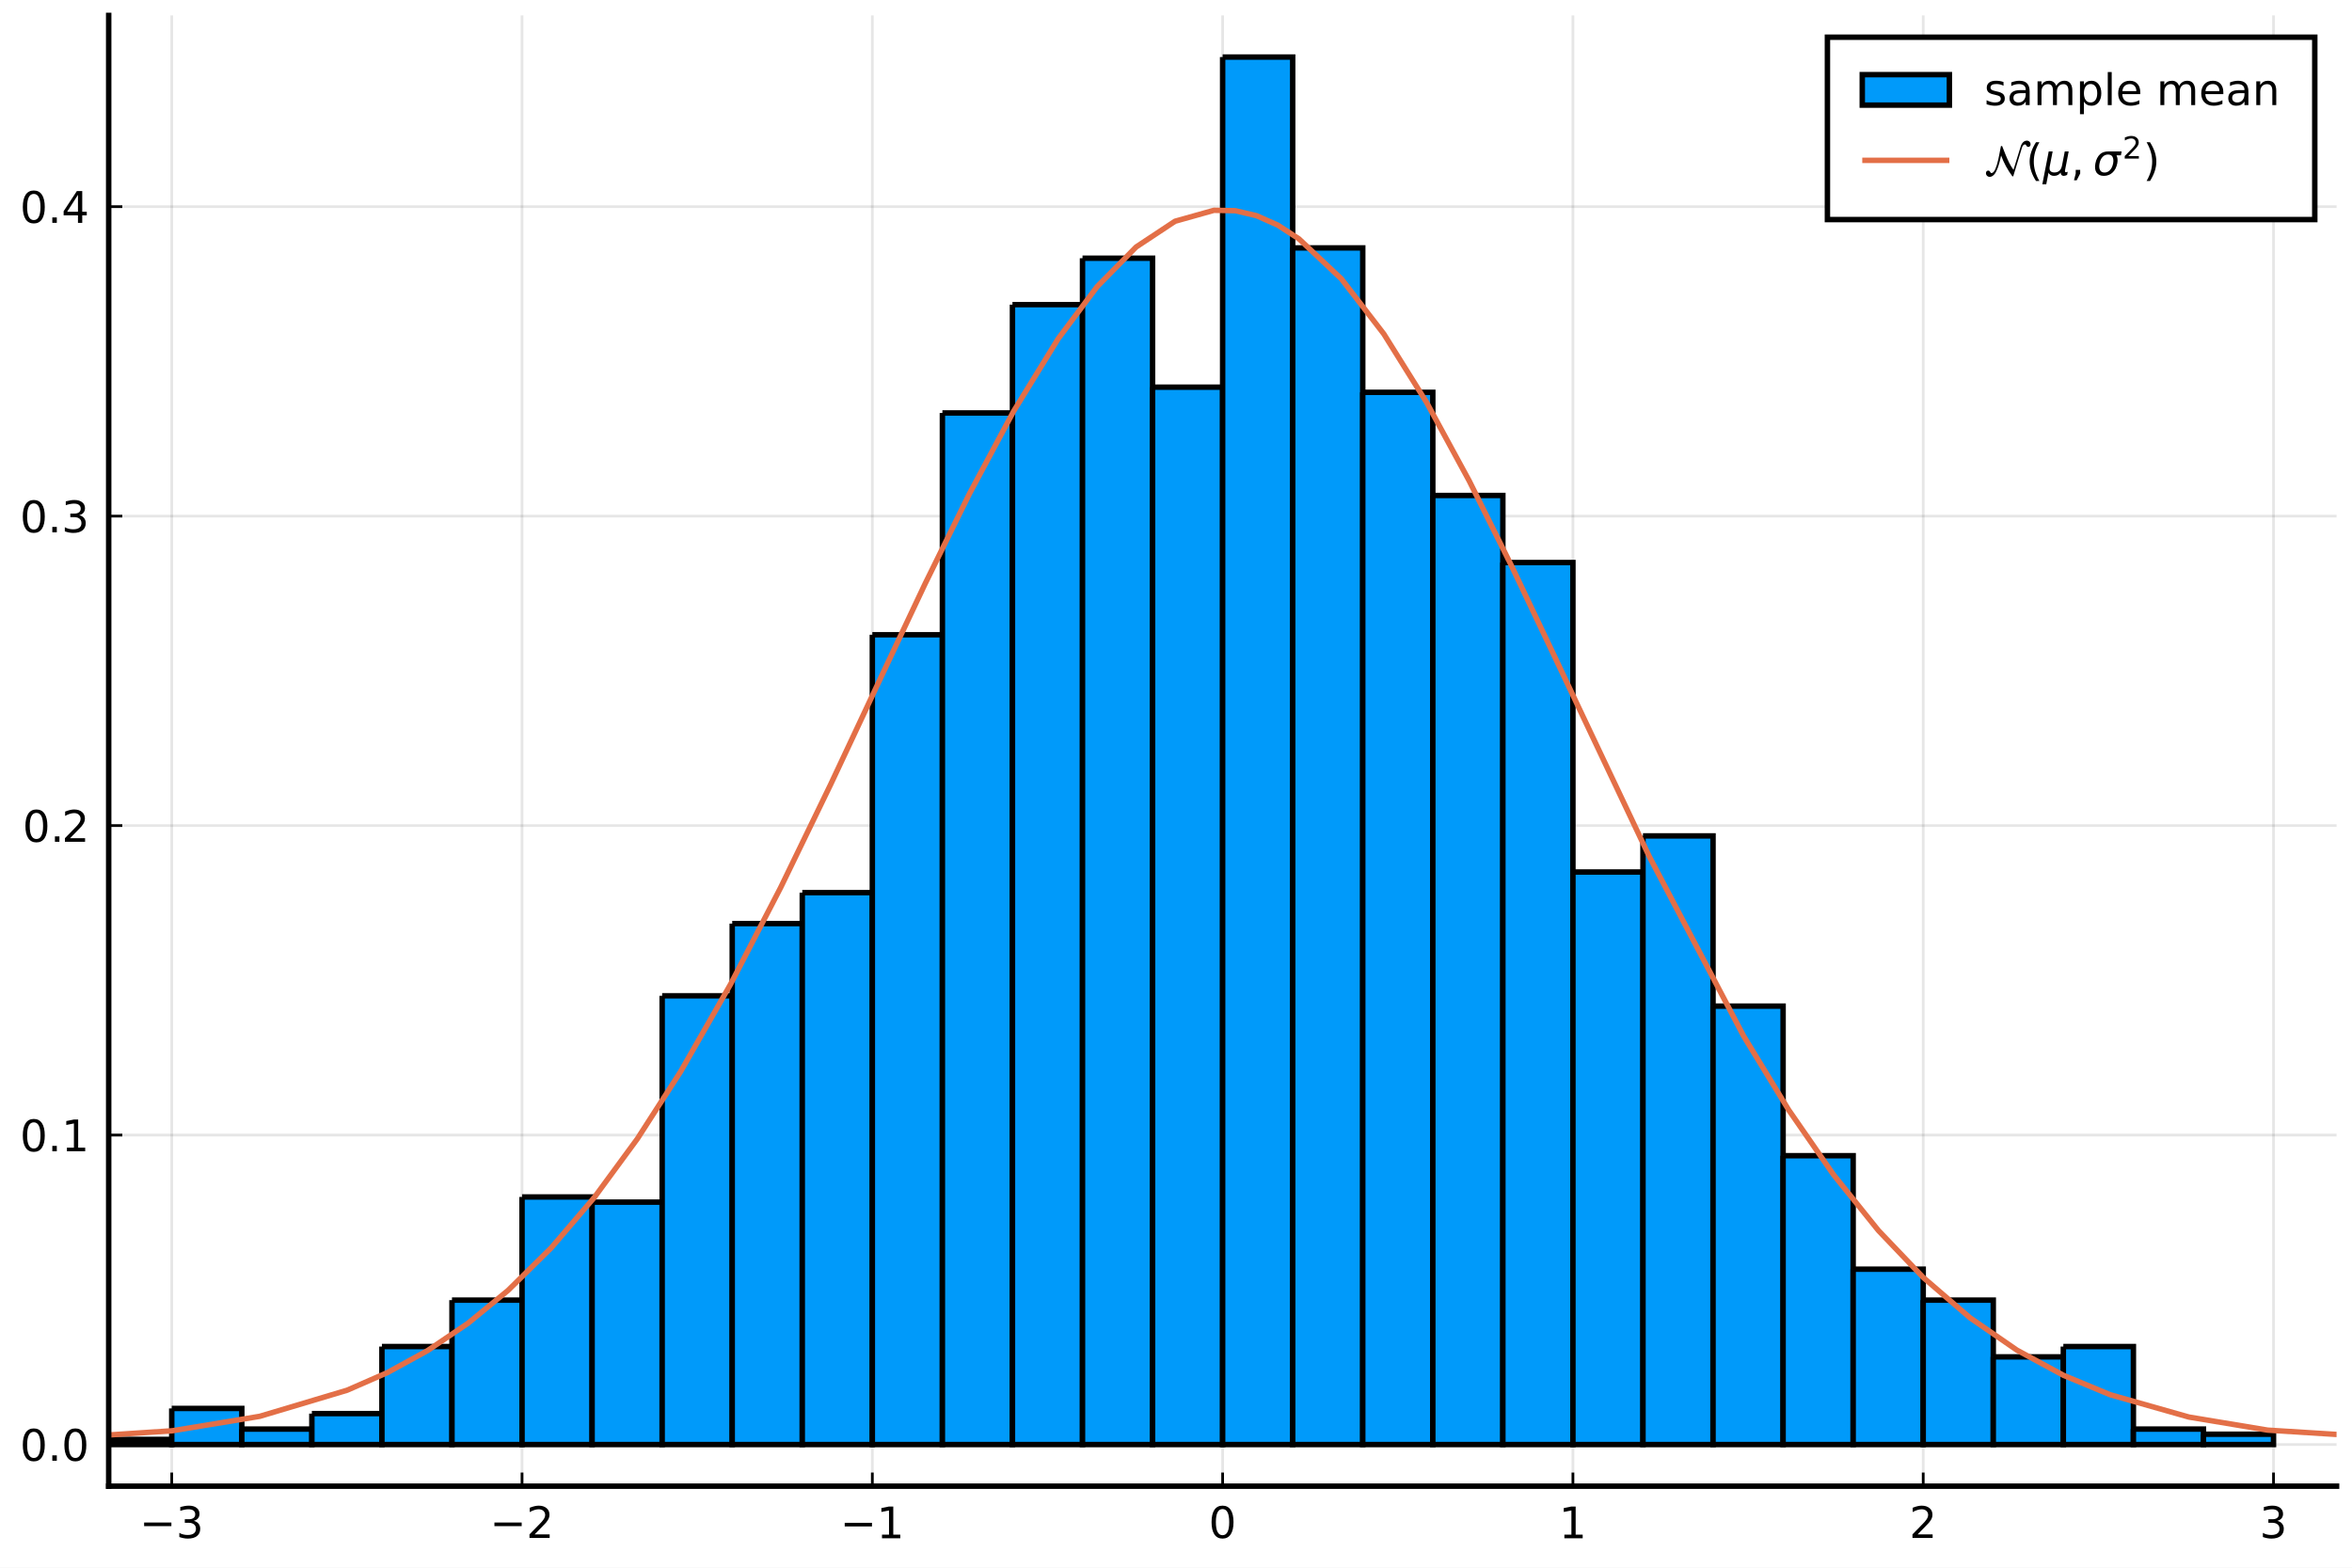
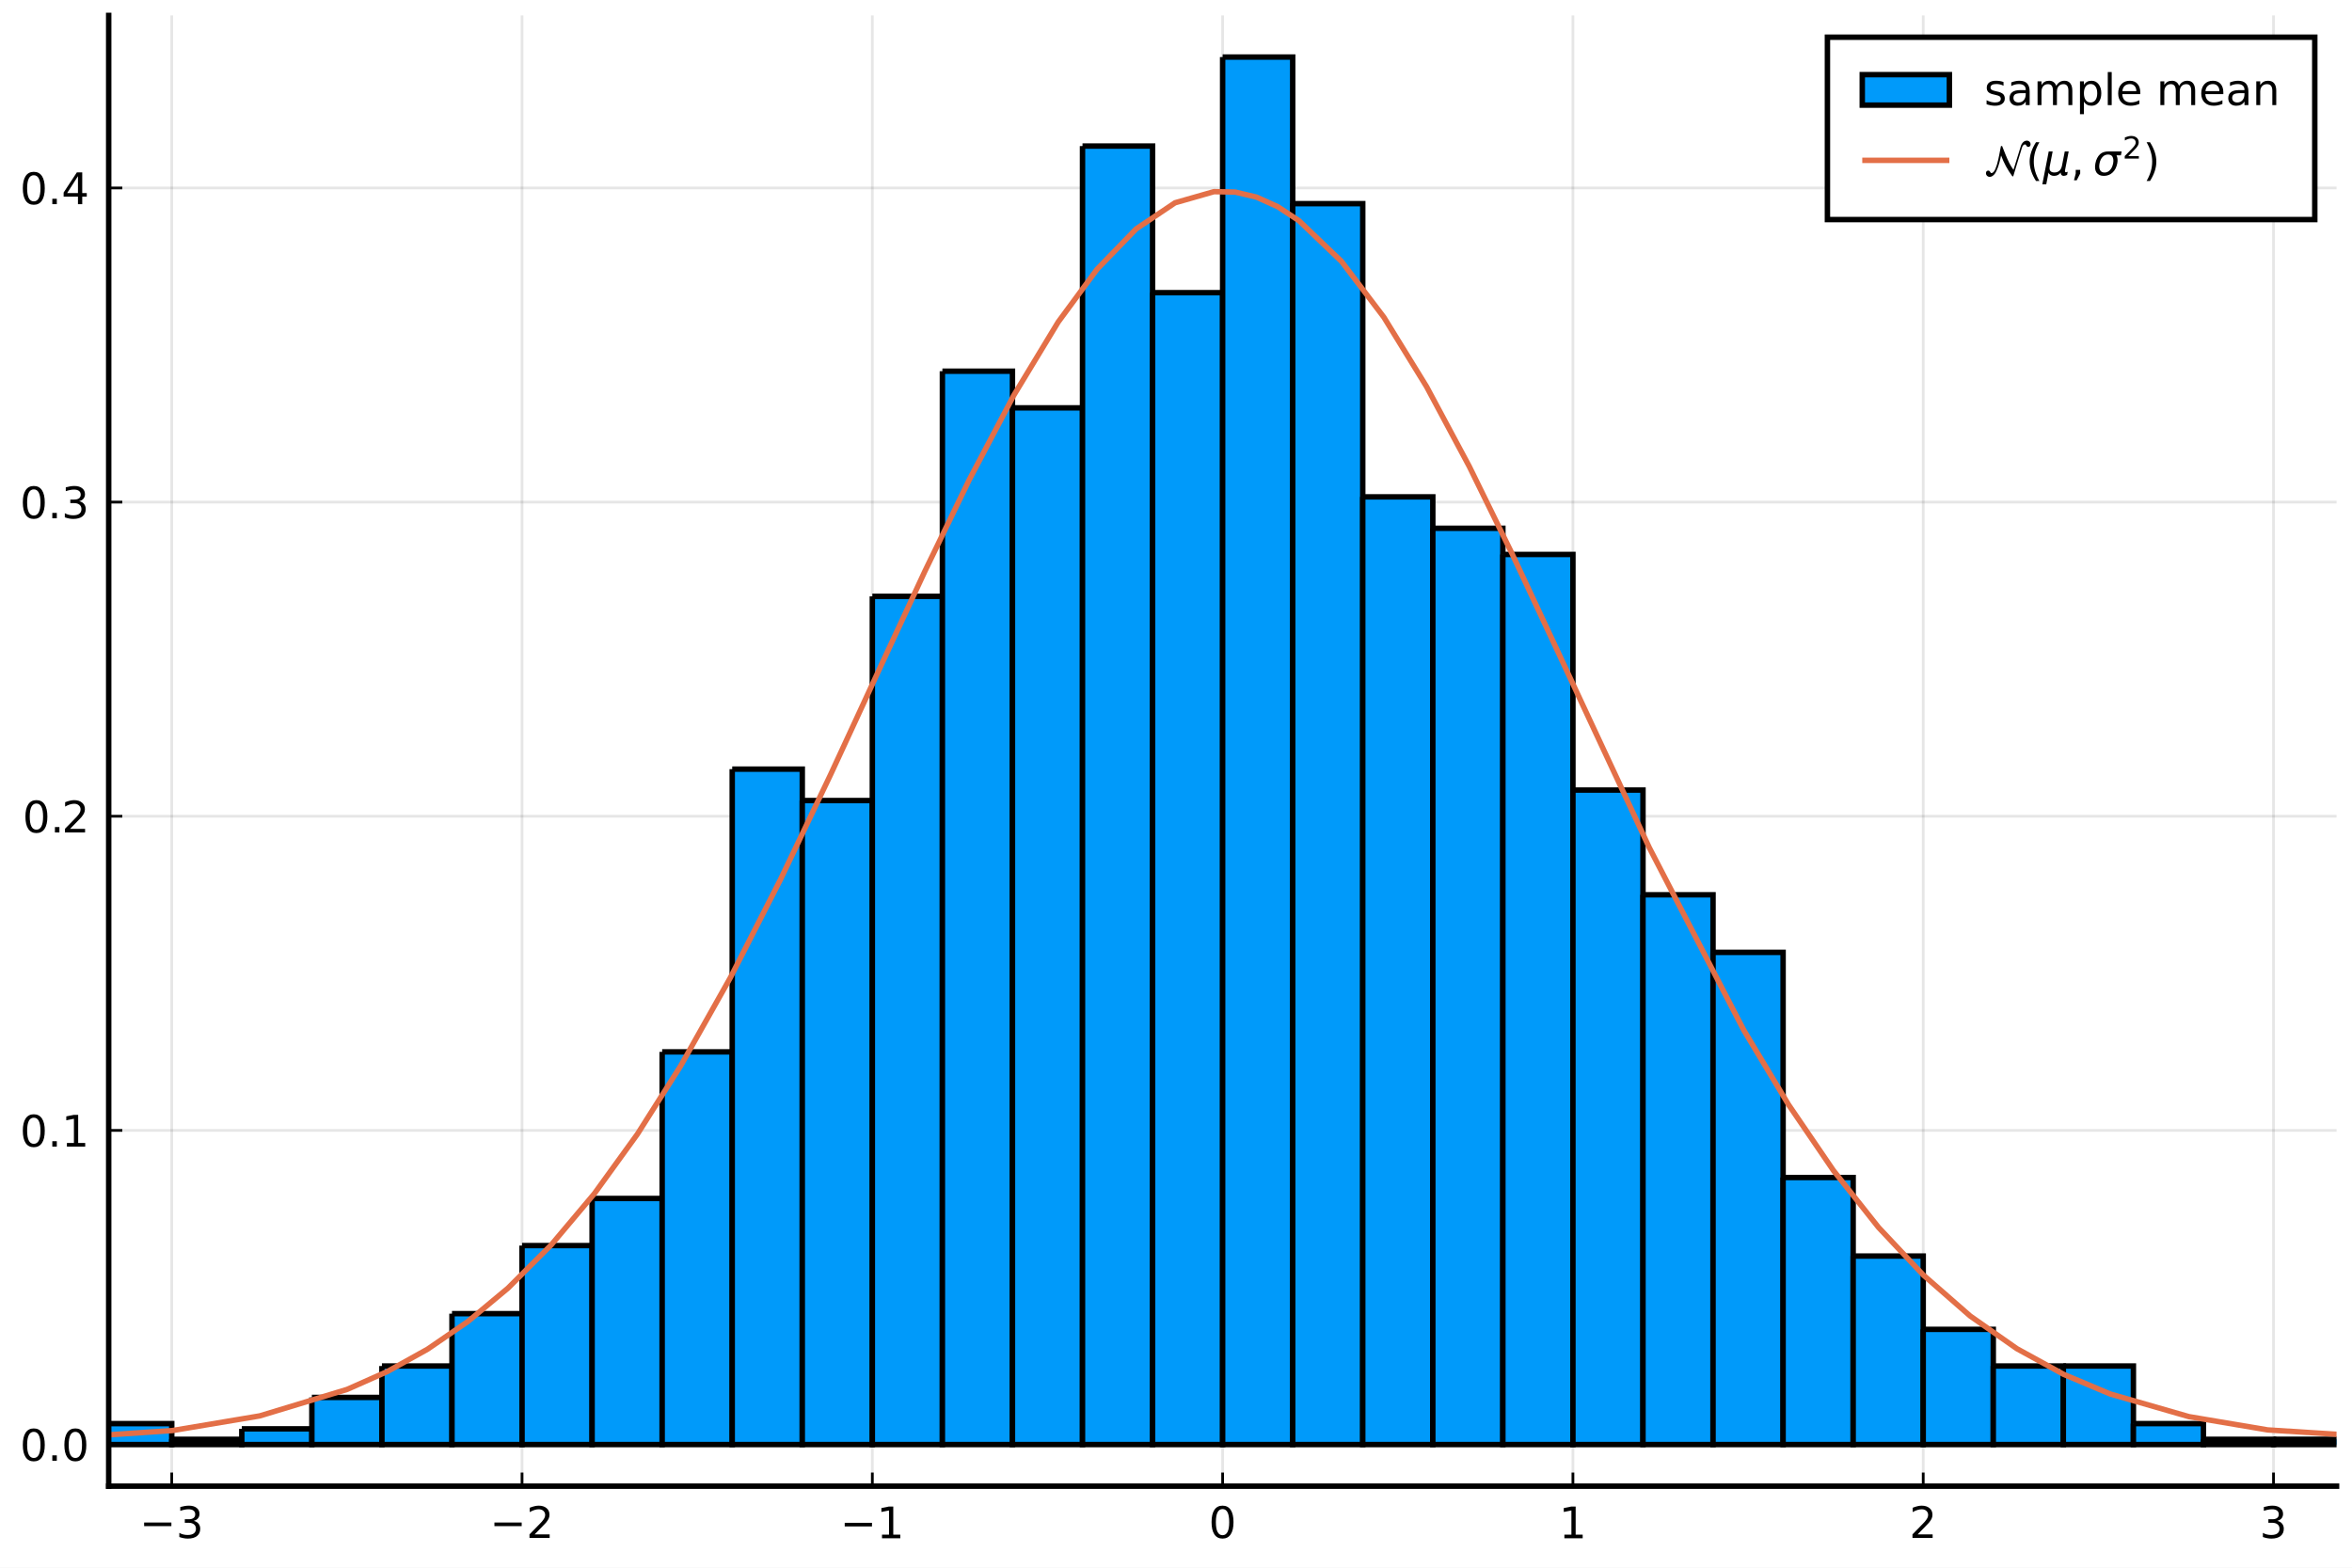
<svg xmlns="http://www.w3.org/2000/svg" xmlns:xlink="http://www.w3.org/1999/xlink" height="288pt" version="1.1" viewBox="0 0 432 288" width="432pt">
  <defs>
    <style type="text/css">*{stroke-linecap:butt;stroke-linejoin:round;}</style>
  </defs>
  <g id="figure_1">
    <g id="patch_1">
      <path d="M 0 288  L 432 288  L 432 0  L 0 0  z " style="fill:#ffffff;" />
    </g>
    <g id="axes_1">
      <g id="patch_2">
        <path d="M 19.964 273.025  L 429.165 273.025  L 429.165 2.835  L 19.964 2.835  z " style="fill:#ffffff;" />
      </g>
      <g id="matplotlib.axis_1">
        <g id="xtick_1">
          <g id="line2d_1">
-             <path clip-path="url(#p4502e7042b)" d="M 31.545 273.025  L 31.545 2.835  " style="fill:none;stroke:#000000;stroke-linecap:square;stroke-opacity:0.1;stroke-width:0.5;" />
+             <path clip-path="url(#pef35f28547)" d="M 31.545 273.025  L 31.545 2.835  " style="fill:none;stroke:#000000;stroke-linecap:square;stroke-opacity:0.1;stroke-width:0.5;" />
          </g>
          <g id="line2d_2">
            <defs>
-               <path d="M 0 0  L 0 -2.5  " id="m75a1a83d18" style="stroke:#000000;stroke-width:0.5;" />
+               <path d="M 0 0  L 0 -2.5  " id="m66a85d8419" style="stroke:#000000;stroke-width:0.5;" />
            </defs>
            <g>
-               <use style="stroke:#000000;stroke-width:0.5;" x="31.545" xlink:href="#m75a1a83d18" y="273.025" />
+               <use style="stroke:#000000;stroke-width:0.5;" x="31.545" xlink:href="#m66a85d8419" y="273.025" />
            </g>
          </g>
          <g id="text_1">
            <g transform="translate(25.62503 282.6041)scale(0.08 -0.08)">
              <defs>
                <path d="M 10.594 35.5  L 73.188 35.5  L 73.188 27.203  L 10.594 27.203  z " id="DejaVuSans-8722" />
                <path d="M 40.578 39.312  Q 47.656 37.797 51.625 33  Q 55.609 28.219 55.609 21.188  Q 55.609 10.406 48.188 4.484  Q 40.766 -1.422 27.094 -1.422  Q 22.516 -1.422 17.656 -0.516  Q 12.797 0.391 7.625 2.203  L 7.625 11.719  Q 11.719 9.328 16.594 8.109  Q 21.484 6.891 26.812 6.891  Q 36.078 6.891 40.938 10.547  Q 45.797 14.203 45.797 21.188  Q 45.797 27.641 41.281 31.266  Q 36.766 34.906 28.719 34.906  L 20.219 34.906  L 20.219 43.016  L 29.109 43.016  Q 36.375 43.016 40.234 45.922  Q 44.094 48.828 44.094 54.297  Q 44.094 59.906 40.109 62.906  Q 36.141 65.922 28.719 65.922  Q 24.656 65.922 20.016 65.031  Q 15.375 64.156 9.812 62.312  L 9.812 71.094  Q 15.438 72.656 20.344 73.438  Q 25.25 74.219 29.594 74.219  Q 40.828 74.219 47.359 69.109  Q 53.906 64.016 53.906 55.328  Q 53.906 49.266 50.438 45.094  Q 46.969 40.922 40.578 39.312  z " id="DejaVuSans-51" />
              </defs>
              <use transform="translate(0 0.78125)" xlink:href="#DejaVuSans-8722" />
              <use transform="translate(83.78906 0.78125)" xlink:href="#DejaVuSans-51" />
            </g>
          </g>
        </g>
        <g id="xtick_2">
          <g id="line2d_3">
-             <path clip-path="url(#p4502e7042b)" d="M 95.885 273.025  L 95.885 2.835  " style="fill:none;stroke:#000000;stroke-linecap:square;stroke-opacity:0.1;stroke-width:0.5;" />
+             <path clip-path="url(#pef35f28547)" d="M 95.885 273.025  L 95.885 2.835  " style="fill:none;stroke:#000000;stroke-linecap:square;stroke-opacity:0.1;stroke-width:0.5;" />
          </g>
          <g id="line2d_4">
            <g>
-               <use style="stroke:#000000;stroke-width:0.5;" x="95.885" xlink:href="#m75a1a83d18" y="273.025" />
+               <use style="stroke:#000000;stroke-width:0.5;" x="95.885" xlink:href="#m66a85d8419" y="273.025" />
            </g>
          </g>
          <g id="text_2">
            <g transform="translate(89.96489 282.6041)scale(0.08 -0.08)">
              <defs>
                <path d="M 19.188 8.297  L 53.609 8.297  L 53.609 0  L 7.328 0  L 7.328 8.297  Q 12.938 14.109 22.625 23.891  Q 32.328 33.688 34.812 36.531  Q 39.547 41.844 41.422 45.531  Q 43.312 49.219 43.312 52.781  Q 43.312 58.594 39.234 62.25  Q 35.156 65.922 28.609 65.922  Q 23.969 65.922 18.812 64.312  Q 13.672 62.703 7.812 59.422  L 7.812 69.391  Q 13.766 71.781 18.938 73  Q 24.125 74.219 28.422 74.219  Q 39.75 74.219 46.484 68.547  Q 53.219 62.891 53.219 53.422  Q 53.219 48.922 51.531 44.891  Q 49.859 40.875 45.406 35.406  Q 44.188 33.984 37.641 27.219  Q 31.109 20.453 19.188 8.297  z " id="DejaVuSans-50" />
              </defs>
              <use transform="translate(0 0.78125)" xlink:href="#DejaVuSans-8722" />
              <use transform="translate(83.78906 0.78125)" xlink:href="#DejaVuSans-50" />
            </g>
          </g>
        </g>
        <g id="xtick_3">
          <g id="line2d_5">
-             <path clip-path="url(#p4502e7042b)" d="M 160.225 273.025  L 160.225 2.835  " style="fill:none;stroke:#000000;stroke-linecap:square;stroke-opacity:0.1;stroke-width:0.5;" />
+             <path clip-path="url(#pef35f28547)" d="M 160.225 273.025  L 160.225 2.835  " style="fill:none;stroke:#000000;stroke-linecap:square;stroke-opacity:0.1;stroke-width:0.5;" />
          </g>
          <g id="line2d_6">
            <g>
-               <use style="stroke:#000000;stroke-width:0.5;" x="160.225" xlink:href="#m75a1a83d18" y="273.025" />
+               <use style="stroke:#000000;stroke-width:0.5;" x="160.225" xlink:href="#m66a85d8419" y="273.025" />
            </g>
          </g>
          <g id="text_3">
            <g transform="translate(154.3047 282.6041)scale(0.08 -0.08)">
              <defs>
                <path d="M 12.406 8.297  L 28.516 8.297  L 28.516 63.922  L 10.984 60.406  L 10.984 69.391  L 28.422 72.906  L 38.281 72.906  L 38.281 8.297  L 54.391 8.297  L 54.391 0  L 12.406 0  z " id="DejaVuSans-49" />
              </defs>
              <use transform="translate(0 0.09375)" xlink:href="#DejaVuSans-8722" />
              <use transform="translate(83.78906 0.09375)" xlink:href="#DejaVuSans-49" />
            </g>
          </g>
        </g>
        <g id="xtick_4">
          <g id="line2d_7">
-             <path clip-path="url(#p4502e7042b)" d="M 224.565 273.025  L 224.565 2.835  " style="fill:none;stroke:#000000;stroke-linecap:square;stroke-opacity:0.1;stroke-width:0.5;" />
+             <path clip-path="url(#pef35f28547)" d="M 224.565 273.025  L 224.565 2.835  " style="fill:none;stroke:#000000;stroke-linecap:square;stroke-opacity:0.1;stroke-width:0.5;" />
          </g>
          <g id="line2d_8">
            <g>
-               <use style="stroke:#000000;stroke-width:0.5;" x="224.565" xlink:href="#m75a1a83d18" y="273.025" />
+               <use style="stroke:#000000;stroke-width:0.5;" x="224.565" xlink:href="#m66a85d8419" y="273.025" />
            </g>
          </g>
          <g id="text_4">
            <g transform="translate(222.0046 282.6041)scale(0.08 -0.08)">
              <defs>
                <path d="M 31.781 66.406  Q 24.172 66.406 20.328 58.906  Q 16.5 51.422 16.5 36.375  Q 16.5 21.391 20.328 13.891  Q 24.172 6.391 31.781 6.391  Q 39.453 6.391 43.281 13.891  Q 47.125 21.391 47.125 36.375  Q 47.125 51.422 43.281 58.906  Q 39.453 66.406 31.781 66.406  z M 31.781 74.219  Q 44.047 74.219 50.516 64.516  Q 56.984 54.828 56.984 36.375  Q 56.984 17.969 50.516 8.266  Q 44.047 -1.422 31.781 -1.422  Q 19.531 -1.422 13.062 8.266  Q 6.594 17.969 6.594 36.375  Q 6.594 54.828 13.062 64.516  Q 19.531 74.219 31.781 74.219  z " id="DejaVuSans-48" />
              </defs>
              <use transform="translate(0 0.78125)" xlink:href="#DejaVuSans-48" />
            </g>
          </g>
        </g>
        <g id="xtick_5">
          <g id="line2d_9">
-             <path clip-path="url(#p4502e7042b)" d="M 288.904 273.025  L 288.904 2.835  " style="fill:none;stroke:#000000;stroke-linecap:square;stroke-opacity:0.1;stroke-width:0.5;" />
+             <path clip-path="url(#pef35f28547)" d="M 288.904 273.025  L 288.904 2.835  " style="fill:none;stroke:#000000;stroke-linecap:square;stroke-opacity:0.1;stroke-width:0.5;" />
          </g>
          <g id="line2d_10">
            <g>
-               <use style="stroke:#000000;stroke-width:0.5;" x="288.904" xlink:href="#m75a1a83d18" y="273.025" />
+               <use style="stroke:#000000;stroke-width:0.5;" x="288.904" xlink:href="#m66a85d8419" y="273.025" />
            </g>
          </g>
          <g id="text_5">
            <g transform="translate(286.3445 282.6041)scale(0.08 -0.08)">
              <use transform="translate(0 0.09375)" xlink:href="#DejaVuSans-49" />
            </g>
          </g>
        </g>
        <g id="xtick_6">
          <g id="line2d_11">
-             <path clip-path="url(#p4502e7042b)" d="M 353.244 273.025  L 353.244 2.835  " style="fill:none;stroke:#000000;stroke-linecap:square;stroke-opacity:0.1;stroke-width:0.5;" />
+             <path clip-path="url(#pef35f28547)" d="M 353.244 273.025  L 353.244 2.835  " style="fill:none;stroke:#000000;stroke-linecap:square;stroke-opacity:0.1;stroke-width:0.5;" />
          </g>
          <g id="line2d_12">
            <g>
-               <use style="stroke:#000000;stroke-width:0.5;" x="353.244" xlink:href="#m75a1a83d18" y="273.025" />
+               <use style="stroke:#000000;stroke-width:0.5;" x="353.244" xlink:href="#m66a85d8419" y="273.025" />
            </g>
          </g>
          <g id="text_6">
            <g transform="translate(350.6843 282.6041)scale(0.08 -0.08)">
              <use transform="translate(0 0.78125)" xlink:href="#DejaVuSans-50" />
            </g>
          </g>
        </g>
        <g id="xtick_7">
          <g id="line2d_13">
-             <path clip-path="url(#p4502e7042b)" d="M 417.584 273.025  L 417.584 2.835  " style="fill:none;stroke:#000000;stroke-linecap:square;stroke-opacity:0.1;stroke-width:0.5;" />
+             <path clip-path="url(#pef35f28547)" d="M 417.584 273.025  L 417.584 2.835  " style="fill:none;stroke:#000000;stroke-linecap:square;stroke-opacity:0.1;stroke-width:0.5;" />
          </g>
          <g id="line2d_14">
            <g>
-               <use style="stroke:#000000;stroke-width:0.5;" x="417.584" xlink:href="#m75a1a83d18" y="273.025" />
+               <use style="stroke:#000000;stroke-width:0.5;" x="417.584" xlink:href="#m66a85d8419" y="273.025" />
            </g>
          </g>
          <g id="text_7">
            <g transform="translate(415.0242 282.6041)scale(0.08 -0.08)">
              <use transform="translate(0 0.78125)" xlink:href="#DejaVuSans-51" />
            </g>
          </g>
        </g>
      </g>
      <g id="matplotlib.axis_2">
        <g id="ytick_1">
          <g id="line2d_15">
-             <path clip-path="url(#p4502e7042b)" d="M 19.964 265.378  L 429.165 265.378  " style="fill:none;stroke:#000000;stroke-linecap:square;stroke-opacity:0.1;stroke-width:0.5;" />
+             <path clip-path="url(#pef35f28547)" d="M 19.964 265.378  L 429.165 265.378  " style="fill:none;stroke:#000000;stroke-linecap:square;stroke-opacity:0.1;stroke-width:0.5;" />
          </g>
          <g id="line2d_16">
            <defs>
-               <path d="M 0 0  L 2.5 0  " id="m0e5658db88" style="stroke:#000000;stroke-width:0.5;" />
+               <path d="M 0 0  L 2.5 0  " id="mfbf79513ef" style="stroke:#000000;stroke-width:0.5;" />
            </defs>
            <g>
-               <use style="stroke:#000000;stroke-width:0.5;" x="19.964" xlink:href="#m0e5658db88" y="265.378" />
+               <use style="stroke:#000000;stroke-width:0.5;" x="19.964" xlink:href="#mfbf79513ef" y="265.378" />
            </g>
          </g>
          <g id="text_8">
            <g transform="translate(3.663856 268.4178)scale(0.08 -0.08)">
              <defs>
                <path d="M 10.688 12.406  L 21 12.406  L 21 0  L 10.688 0  z " id="DejaVuSans-46" />
              </defs>
              <use transform="translate(0 0.78125)" xlink:href="#DejaVuSans-48" />
              <use transform="translate(63.62305 0.78125)" xlink:href="#DejaVuSans-46" />
              <use transform="translate(95.41016 0.78125)" xlink:href="#DejaVuSans-48" />
            </g>
          </g>
        </g>
        <g id="ytick_2">
          <g id="line2d_17">
-             <path clip-path="url(#p4502e7042b)" d="M 19.964 208.524  L 429.165 208.524  " style="fill:none;stroke:#000000;stroke-linecap:square;stroke-opacity:0.1;stroke-width:0.5;" />
+             <path clip-path="url(#pef35f28547)" d="M 19.964 207.666  L 429.165 207.666  " style="fill:none;stroke:#000000;stroke-linecap:square;stroke-opacity:0.1;stroke-width:0.5;" />
          </g>
          <g id="line2d_18">
            <g>
-               <use style="stroke:#000000;stroke-width:0.5;" x="19.964" xlink:href="#m0e5658db88" y="208.524" />
+               <use style="stroke:#000000;stroke-width:0.5;" x="19.964" xlink:href="#mfbf79513ef" y="207.666" />
            </g>
          </g>
          <g id="text_9">
-             <g transform="translate(3.663856 211.5635)scale(0.08 -0.08)">
+             <g transform="translate(3.663856 210.7053)scale(0.08 -0.08)">
              <use transform="translate(0 0.78125)" xlink:href="#DejaVuSans-48" />
              <use transform="translate(63.62305 0.78125)" xlink:href="#DejaVuSans-46" />
              <use transform="translate(95.41016 0.78125)" xlink:href="#DejaVuSans-49" />
            </g>
          </g>
        </g>
        <g id="ytick_3">
          <g id="line2d_19">
-             <path clip-path="url(#p4502e7042b)" d="M 19.964 151.67  L 429.165 151.67  " style="fill:none;stroke:#000000;stroke-linecap:square;stroke-opacity:0.1;stroke-width:0.5;" />
+             <path clip-path="url(#pef35f28547)" d="M 19.964 149.953  L 429.165 149.953  " style="fill:none;stroke:#000000;stroke-linecap:square;stroke-opacity:0.1;stroke-width:0.5;" />
          </g>
          <g id="line2d_20">
            <g>
-               <use style="stroke:#000000;stroke-width:0.5;" x="19.964" xlink:href="#m0e5658db88" y="151.67" />
+               <use style="stroke:#000000;stroke-width:0.5;" x="19.964" xlink:href="#mfbf79513ef" y="149.953" />
            </g>
          </g>
          <g id="text_10">
-             <g transform="translate(4.143856 154.7092)scale(0.08 -0.08)">
+             <g transform="translate(4.143856 152.9928)scale(0.08 -0.08)">
              <use transform="translate(0 0.78125)" xlink:href="#DejaVuSans-48" />
              <use transform="translate(63.62305 0.78125)" xlink:href="#DejaVuSans-46" />
              <use transform="translate(89.91016 0.78125)" xlink:href="#DejaVuSans-50" />
            </g>
          </g>
        </g>
        <g id="ytick_4">
          <g id="line2d_21">
-             <path clip-path="url(#p4502e7042b)" d="M 19.964 94.815  L 429.165 94.815  " style="fill:none;stroke:#000000;stroke-linecap:square;stroke-opacity:0.1;stroke-width:0.5;" />
+             <path clip-path="url(#pef35f28547)" d="M 19.964 92.241  L 429.165 92.241  " style="fill:none;stroke:#000000;stroke-linecap:square;stroke-opacity:0.1;stroke-width:0.5;" />
          </g>
          <g id="line2d_22">
            <g>
-               <use style="stroke:#000000;stroke-width:0.5;" x="19.964" xlink:href="#m0e5658db88" y="94.815" />
+               <use style="stroke:#000000;stroke-width:0.5;" x="19.964" xlink:href="#mfbf79513ef" y="92.241" />
            </g>
          </g>
          <g id="text_11">
-             <g transform="translate(3.663856 97.85484)scale(0.08 -0.08)">
+             <g transform="translate(3.663856 95.28031)scale(0.08 -0.08)">
              <use transform="translate(0 0.78125)" xlink:href="#DejaVuSans-48" />
              <use transform="translate(63.62305 0.78125)" xlink:href="#DejaVuSans-46" />
              <use transform="translate(95.41016 0.78125)" xlink:href="#DejaVuSans-51" />
            </g>
          </g>
        </g>
        <g id="ytick_5">
          <g id="line2d_23">
-             <path clip-path="url(#p4502e7042b)" d="M 19.964 37.961  L 429.165 37.961  " style="fill:none;stroke:#000000;stroke-linecap:square;stroke-opacity:0.1;stroke-width:0.5;" />
+             <path clip-path="url(#pef35f28547)" d="M 19.964 34.528  L 429.165 34.528  " style="fill:none;stroke:#000000;stroke-linecap:square;stroke-opacity:0.1;stroke-width:0.5;" />
          </g>
          <g id="line2d_24">
            <g>
-               <use style="stroke:#000000;stroke-width:0.5;" x="19.964" xlink:href="#m0e5658db88" y="37.961" />
+               <use style="stroke:#000000;stroke-width:0.5;" x="19.964" xlink:href="#mfbf79513ef" y="34.528" />
            </g>
          </g>
          <g id="text_12">
-             <g transform="translate(3.663856 41.00052)scale(0.08 -0.08)">
+             <g transform="translate(3.663856 37.5678)scale(0.08 -0.08)">
              <defs>
                <path d="M 37.797 64.312  L 12.891 25.391  L 37.797 25.391  z M 35.203 72.906  L 47.609 72.906  L 47.609 25.391  L 58.016 25.391  L 58.016 17.188  L 47.609 17.188  L 47.609 0  L 37.797 0  L 37.797 17.188  L 4.891 17.188  L 4.891 26.703  z " id="DejaVuSans-52" />
              </defs>
              <use transform="translate(0 0.78125)" xlink:href="#DejaVuSans-48" />
              <use transform="translate(63.62305 0.78125)" xlink:href="#DejaVuSans-46" />
              <use transform="translate(95.41016 0.78125)" xlink:href="#DejaVuSans-52" />
            </g>
          </g>
        </g>
      </g>
      <g id="patch_3">
-         <path clip-path="url(#p4502e7042b)" d="M 18.677 264.431  L 18.677 265.378  L 31.545 265.378  L 31.545 264.431  L 18.677 264.431  " style="fill:#009afa;stroke:#000000;stroke-linejoin:miter;" />
+         <path clip-path="url(#pef35f28547)" d="M 18.677 261.531  L 18.677 265.378  L 31.545 265.378  L 31.545 261.531  L 18.677 261.531  " style="fill:#009afa;stroke:#000000;stroke-linejoin:miter;" />
      </g>
      <g id="patch_4">
-         <path clip-path="url(#p4502e7042b)" d="M 31.545 258.745  L 31.545 265.378  L 44.413 265.378  L 44.413 258.745  L 31.545 258.745  " style="fill:#009afa;stroke:#000000;stroke-linejoin:miter;" />
+         <path clip-path="url(#pef35f28547)" d="M 31.545 264.417  L 31.545 265.378  L 44.413 265.378  L 44.413 264.417  L 31.545 264.417  " style="fill:#009afa;stroke:#000000;stroke-linejoin:miter;" />
      </g>
      <g id="patch_5">
-         <path clip-path="url(#p4502e7042b)" d="M 44.413 262.536  L 44.413 265.378  L 57.281 265.378  L 57.281 262.536  L 44.413 262.536  " style="fill:#009afa;stroke:#000000;stroke-linejoin:miter;" />
+         <path clip-path="url(#pef35f28547)" d="M 44.413 262.493  L 44.413 265.378  L 57.281 265.378  L 57.281 262.493  L 44.413 262.493  " style="fill:#009afa;stroke:#000000;stroke-linejoin:miter;" />
      </g>
      <g id="patch_6">
-         <path clip-path="url(#p4502e7042b)" d="M 57.281 259.693  L 57.281 265.378  L 70.149 265.378  L 70.149 259.693  L 57.281 259.693  " style="fill:#009afa;stroke:#000000;stroke-linejoin:miter;" />
+         <path clip-path="url(#pef35f28547)" d="M 57.281 256.722  L 57.281 265.378  L 70.149 265.378  L 70.149 256.722  L 57.281 256.722  " style="fill:#009afa;stroke:#000000;stroke-linejoin:miter;" />
      </g>
      <g id="patch_7">
-         <path clip-path="url(#p4502e7042b)" d="M 70.149 247.375  L 70.149 265.378  L 83.017 265.378  L 83.017 247.375  L 70.149 247.375  " style="fill:#009afa;stroke:#000000;stroke-linejoin:miter;" />
+         <path clip-path="url(#pef35f28547)" d="M 70.149 250.95  L 70.149 265.378  L 83.017 265.378  L 83.017 250.95  L 70.149 250.95  " style="fill:#009afa;stroke:#000000;stroke-linejoin:miter;" />
      </g>
      <g id="patch_8">
-         <path clip-path="url(#p4502e7042b)" d="M 83.017 238.846  L 83.017 265.378  L 95.885 265.378  L 95.885 238.846  L 83.017 238.846  " style="fill:#009afa;stroke:#000000;stroke-linejoin:miter;" />
+         <path clip-path="url(#pef35f28547)" d="M 83.017 241.332  L 83.017 265.378  L 95.885 265.378  L 95.885 241.332  L 83.017 241.332  " style="fill:#009afa;stroke:#000000;stroke-linejoin:miter;" />
      </g>
      <g id="patch_9">
-         <path clip-path="url(#p4502e7042b)" d="M 95.885 219.895  L 95.885 265.378  L 108.753 265.378  L 108.753 219.895  L 95.885 219.895  " style="fill:#009afa;stroke:#000000;stroke-linejoin:miter;" />
+         <path clip-path="url(#pef35f28547)" d="M 95.885 228.827  L 95.885 265.378  L 108.753 265.378  L 108.753 228.827  L 95.885 228.827  " style="fill:#009afa;stroke:#000000;stroke-linejoin:miter;" />
      </g>
      <g id="patch_10">
-         <path clip-path="url(#p4502e7042b)" d="M 108.753 220.843  L 108.753 265.378  L 121.621 265.378  L 121.621 220.843  L 108.753 220.843  " style="fill:#009afa;stroke:#000000;stroke-linejoin:miter;" />
+         <path clip-path="url(#pef35f28547)" d="M 108.753 220.17  L 108.753 265.378  L 121.621 265.378  L 121.621 220.17  L 108.753 220.17  " style="fill:#009afa;stroke:#000000;stroke-linejoin:miter;" />
      </g>
      <g id="patch_11">
-         <path clip-path="url(#p4502e7042b)" d="M 121.621 182.94  L 121.621 265.378  L 134.489 265.378  L 134.489 182.94  L 121.621 182.94  " style="fill:#009afa;stroke:#000000;stroke-linejoin:miter;" />
+         <path clip-path="url(#pef35f28547)" d="M 121.621 193.238  L 121.621 265.378  L 134.489 265.378  L 134.489 193.238  L 121.621 193.238  " style="fill:#009afa;stroke:#000000;stroke-linejoin:miter;" />
      </g>
      <g id="patch_12">
-         <path clip-path="url(#p4502e7042b)" d="M 134.489 169.674  L 134.489 265.378  L 147.357 265.378  L 147.357 169.674  L 134.489 169.674  " style="fill:#009afa;stroke:#000000;stroke-linejoin:miter;" />
+         <path clip-path="url(#pef35f28547)" d="M 134.489 141.297  L 134.489 265.378  L 147.357 265.378  L 147.357 141.297  L 134.489 141.297  " style="fill:#009afa;stroke:#000000;stroke-linejoin:miter;" />
      </g>
      <g id="patch_13">
-         <path clip-path="url(#p4502e7042b)" d="M 147.357 163.988  L 147.357 265.378  L 160.225 265.378  L 160.225 163.988  L 147.357 163.988  " style="fill:#009afa;stroke:#000000;stroke-linejoin:miter;" />
+         <path clip-path="url(#pef35f28547)" d="M 147.357 147.068  L 147.357 265.378  L 160.225 265.378  L 160.225 147.068  L 147.357 147.068  " style="fill:#009afa;stroke:#000000;stroke-linejoin:miter;" />
      </g>
      <g id="patch_14">
-         <path clip-path="url(#p4502e7042b)" d="M 160.225 116.61  L 160.225 265.378  L 173.093 265.378  L 173.093 116.61  L 160.225 116.61  " style="fill:#009afa;stroke:#000000;stroke-linejoin:miter;" />
+         <path clip-path="url(#pef35f28547)" d="M 160.225 109.555  L 160.225 265.378  L 173.093 265.378  L 173.093 109.555  L 160.225 109.555  " style="fill:#009afa;stroke:#000000;stroke-linejoin:miter;" />
      </g>
      <g id="patch_15">
-         <path clip-path="url(#p4502e7042b)" d="M 173.093 75.864  L 173.093 265.378  L 185.961 265.378  L 185.961 75.864  L 173.093 75.864  " style="fill:#009afa;stroke:#000000;stroke-linejoin:miter;" />
+         <path clip-path="url(#pef35f28547)" d="M 173.093 68.194  L 173.093 265.378  L 185.961 265.378  L 185.961 68.194  L 173.093 68.194  " style="fill:#009afa;stroke:#000000;stroke-linejoin:miter;" />
      </g>
      <g id="patch_16">
-         <path clip-path="url(#p4502e7042b)" d="M 185.961 55.965  L 185.961 265.378  L 198.829 265.378  L 198.829 55.965  L 185.961 55.965  " style="fill:#009afa;stroke:#000000;stroke-linejoin:miter;" />
+         <path clip-path="url(#pef35f28547)" d="M 185.961 74.927  L 185.961 265.378  L 198.829 265.378  L 198.829 74.927  L 185.961 74.927  " style="fill:#009afa;stroke:#000000;stroke-linejoin:miter;" />
      </g>
      <g id="patch_17">
-         <path clip-path="url(#p4502e7042b)" d="M 198.829 47.437  L 198.829 265.378  L 211.697 265.378  L 211.697 47.437  L 198.829 47.437  " style="fill:#009afa;stroke:#000000;stroke-linejoin:miter;" />
+         <path clip-path="url(#pef35f28547)" d="M 198.829 26.833  L 198.829 265.378  L 211.697 265.378  L 211.697 26.833  L 198.829 26.833  " style="fill:#009afa;stroke:#000000;stroke-linejoin:miter;" />
      </g>
      <g id="patch_18">
-         <path clip-path="url(#p4502e7042b)" d="M 211.697 71.126  L 211.697 265.378  L 224.565 265.378  L 224.565 71.126  L 211.697 71.126  " style="fill:#009afa;stroke:#000000;stroke-linejoin:miter;" />
+         <path clip-path="url(#pef35f28547)" d="M 211.697 53.766  L 211.697 265.378  L 224.565 265.378  L 224.565 53.766  L 211.697 53.766  " style="fill:#009afa;stroke:#000000;stroke-linejoin:miter;" />
      </g>
      <g id="patch_19">
-         <path clip-path="url(#p4502e7042b)" d="M 224.565 10.482  L 224.565 265.378  L 237.433 265.378  L 237.433 10.482  L 224.565 10.482  " style="fill:#009afa;stroke:#000000;stroke-linejoin:miter;" />
+         <path clip-path="url(#pef35f28547)" d="M 224.565 10.482  L 224.565 265.378  L 237.433 265.378  L 237.433 10.482  L 224.565 10.482  " style="fill:#009afa;stroke:#000000;stroke-linejoin:miter;" />
      </g>
      <g id="patch_20">
-         <path clip-path="url(#p4502e7042b)" d="M 237.433 45.542  L 237.433 265.378  L 250.301 265.378  L 250.301 45.542  L 237.433 45.542  " style="fill:#009afa;stroke:#000000;stroke-linejoin:miter;" />
+         <path clip-path="url(#pef35f28547)" d="M 237.433 37.414  L 237.433 265.378  L 250.301 265.378  L 250.301 37.414  L 237.433 37.414  " style="fill:#009afa;stroke:#000000;stroke-linejoin:miter;" />
      </g>
      <g id="patch_21">
-         <path clip-path="url(#p4502e7042b)" d="M 250.301 72.074  L 250.301 265.378  L 263.169 265.378  L 263.169 72.074  L 250.301 72.074  " style="fill:#009afa;stroke:#000000;stroke-linejoin:miter;" />
+         <path clip-path="url(#pef35f28547)" d="M 250.301 91.279  L 250.301 265.378  L 263.169 265.378  L 263.169 91.279  L 250.301 91.279  " style="fill:#009afa;stroke:#000000;stroke-linejoin:miter;" />
      </g>
      <g id="patch_22">
-         <path clip-path="url(#p4502e7042b)" d="M 263.169 91.025  L 263.169 265.378  L 276.036 265.378  L 276.036 91.025  L 263.169 91.025  " style="fill:#009afa;stroke:#000000;stroke-linejoin:miter;" />
+         <path clip-path="url(#pef35f28547)" d="M 263.169 97.05  L 263.169 265.378  L 276.036 265.378  L 276.036 97.05  L 263.169 97.05  " style="fill:#009afa;stroke:#000000;stroke-linejoin:miter;" />
      </g>
      <g id="patch_23">
-         <path clip-path="url(#p4502e7042b)" d="M 276.036 103.344  L 276.036 265.378  L 288.904 265.378  L 288.904 103.344  L 276.036 103.344  " style="fill:#009afa;stroke:#000000;stroke-linejoin:miter;" />
+         <path clip-path="url(#pef35f28547)" d="M 276.036 101.86  L 276.036 265.378  L 288.904 265.378  L 288.904 101.86  L 276.036 101.86  " style="fill:#009afa;stroke:#000000;stroke-linejoin:miter;" />
      </g>
      <g id="patch_24">
-         <path clip-path="url(#p4502e7042b)" d="M 288.904 160.198  L 288.904 265.378  L 301.772 265.378  L 301.772 160.198  L 288.904 160.198  " style="fill:#009afa;stroke:#000000;stroke-linejoin:miter;" />
+         <path clip-path="url(#pef35f28547)" d="M 288.904 145.144  L 288.904 265.378  L 301.772 265.378  L 301.772 145.144  L 288.904 145.144  " style="fill:#009afa;stroke:#000000;stroke-linejoin:miter;" />
      </g>
      <g id="patch_25">
-         <path clip-path="url(#p4502e7042b)" d="M 301.772 153.565  L 301.772 265.378  L 314.64 265.378  L 314.64 153.565  L 301.772 153.565  " style="fill:#009afa;stroke:#000000;stroke-linejoin:miter;" />
+         <path clip-path="url(#pef35f28547)" d="M 301.772 164.382  L 301.772 265.378  L 314.64 265.378  L 314.64 164.382  L 301.772 164.382  " style="fill:#009afa;stroke:#000000;stroke-linejoin:miter;" />
      </g>
      <g id="patch_26">
-         <path clip-path="url(#p4502e7042b)" d="M 314.64 184.835  L 314.64 265.378  L 327.508 265.378  L 327.508 184.835  L 314.64 184.835  " style="fill:#009afa;stroke:#000000;stroke-linejoin:miter;" />
+         <path clip-path="url(#pef35f28547)" d="M 314.64 174.962  L 314.64 265.378  L 327.508 265.378  L 327.508 174.962  L 314.64 174.962  " style="fill:#009afa;stroke:#000000;stroke-linejoin:miter;" />
      </g>
      <g id="patch_27">
-         <path clip-path="url(#p4502e7042b)" d="M 327.508 212.314  L 327.508 265.378  L 340.376 265.378  L 340.376 212.314  L 327.508 212.314  " style="fill:#009afa;stroke:#000000;stroke-linejoin:miter;" />
+         <path clip-path="url(#pef35f28547)" d="M 327.508 216.323  L 327.508 265.378  L 340.376 265.378  L 340.376 216.323  L 327.508 216.323  " style="fill:#009afa;stroke:#000000;stroke-linejoin:miter;" />
      </g>
      <g id="patch_28">
-         <path clip-path="url(#p4502e7042b)" d="M 340.376 233.161  L 340.376 265.378  L 353.244 265.378  L 353.244 233.161  L 340.376 233.161  " style="fill:#009afa;stroke:#000000;stroke-linejoin:miter;" />
+         <path clip-path="url(#pef35f28547)" d="M 340.376 230.751  L 340.376 265.378  L 353.244 265.378  L 353.244 230.751  L 340.376 230.751  " style="fill:#009afa;stroke:#000000;stroke-linejoin:miter;" />
      </g>
      <g id="patch_29">
-         <path clip-path="url(#p4502e7042b)" d="M 353.244 238.846  L 353.244 265.378  L 366.112 265.378  L 366.112 238.846  L 353.244 238.846  " style="fill:#009afa;stroke:#000000;stroke-linejoin:miter;" />
+         <path clip-path="url(#pef35f28547)" d="M 353.244 244.217  L 353.244 265.378  L 366.112 265.378  L 366.112 244.217  L 353.244 244.217  " style="fill:#009afa;stroke:#000000;stroke-linejoin:miter;" />
      </g>
      <g id="patch_30">
-         <path clip-path="url(#p4502e7042b)" d="M 366.112 249.27  L 366.112 265.378  L 378.98 265.378  L 378.98 249.27  L 366.112 249.27  " style="fill:#009afa;stroke:#000000;stroke-linejoin:miter;" />
+         <path clip-path="url(#pef35f28547)" d="M 366.112 250.95  L 366.112 265.378  L 378.98 265.378  L 378.98 250.95  L 366.112 250.95  " style="fill:#009afa;stroke:#000000;stroke-linejoin:miter;" />
      </g>
      <g id="patch_31">
-         <path clip-path="url(#p4502e7042b)" d="M 378.98 247.375  L 378.98 265.378  L 391.848 265.378  L 391.848 247.375  L 378.98 247.375  " style="fill:#009afa;stroke:#000000;stroke-linejoin:miter;" />
+         <path clip-path="url(#pef35f28547)" d="M 378.98 250.95  L 378.98 265.378  L 391.848 265.378  L 391.848 250.95  L 378.98 250.95  " style="fill:#009afa;stroke:#000000;stroke-linejoin:miter;" />
      </g>
      <g id="patch_32">
-         <path clip-path="url(#p4502e7042b)" d="M 391.848 262.536  L 391.848 265.378  L 404.716 265.378  L 404.716 262.536  L 391.848 262.536  " style="fill:#009afa;stroke:#000000;stroke-linejoin:miter;" />
+         <path clip-path="url(#pef35f28547)" d="M 391.848 261.531  L 391.848 265.378  L 404.716 265.378  L 404.716 261.531  L 391.848 261.531  " style="fill:#009afa;stroke:#000000;stroke-linejoin:miter;" />
      </g>
      <g id="patch_33">
-         <path clip-path="url(#p4502e7042b)" d="M 404.716 263.483  L 404.716 265.378  L 417.584 265.378  L 417.584 263.483  L 404.716 263.483  " style="fill:#009afa;stroke:#000000;stroke-linejoin:miter;" />
+         <path clip-path="url(#pef35f28547)" d="M 404.716 264.417  L 404.716 265.378  L 417.584 265.378  L 417.584 264.417  L 404.716 264.417  " style="fill:#009afa;stroke:#000000;stroke-linejoin:miter;" />
+       </g>
+       <g id="patch_34">
+         <path clip-path="url(#pef35f28547)" d="M 417.584 264.417  L 417.584 265.378  L 430.452 265.378  L 430.452 264.417  L 417.584 264.417  " style="fill:#009afa;stroke:#000000;stroke-linejoin:miter;" />
+       </g>
+       <g id="patch_35">
+         <path clip-path="url(#pef35f28547)" d="M 430.452 265.378  L 430.452 265.378  L 443.32 265.378  L 443.32 265.378  L 430.452 265.378  " style="fill:#009afa;stroke:#000000;stroke-linejoin:miter;" />
+       </g>
+       <g id="patch_36">
+         <path clip-path="url(#pef35f28547)" d="M 443.32 264.417  L 443.32 265.378  L 456.188 265.378  L 456.188 264.417  L 443.32 264.417  " style="fill:#009afa;stroke:#000000;stroke-linejoin:miter;" />
      </g>
      <g id="line2d_25">
-         <path clip-path="url(#p4502e7042b)" d="M -1 264.847  L 2.162 264.802  L 31.682 262.843  L 47.715 260.19  L 63.748 255.4  L 71.139 252.169  L 78.53 248.12  L 85.921 243.127  L 93.311 237.065  L 101.235 229.253  L 109.158 219.981  L 117.082 209.186  L 125.006 196.872  L 134.186 180.812  L 143.366 163.091  L 152.547 144.15  L 161.727 124.596  L 169.885 107.312  L 178.044 90.737  L 186.202 75.5  L 194.36 62.228  L 201.514 52.661  L 208.669 45.38  L 215.823 40.646  L 222.977 38.632  L 226.877 38.709  L 230.777 39.617  L 234.677 41.347  L 238.577 43.878  L 246.377 51.229  L 254.177 61.357  L 262.023 73.921  L 269.869 88.365  L 277.716 104.134  L 285.562 120.667  L 302.912 157.314  L 320.262 190.34  L 328.516 203.884  L 336.77 215.805  L 345.025 226.068  L 353.279 234.715  L 361.861 242.105  L 370.443 248.025  L 379.026 252.668  L 387.608 256.233  L 402.057 260.33  L 416.506 262.729  L 433 263.76  " style="fill:none;stroke:#e36f47;" />
-       </g>
-       <g id="patch_34">
+         <path clip-path="url(#pef35f28547)" d="M -1 264.839  L 2.162 264.793  L 31.682 262.804  L 47.715 260.111  L 63.748 255.249  L 71.139 251.969  L 78.53 247.86  L 85.921 242.791  L 93.311 236.638  L 101.235 228.708  L 109.158 219.295  L 117.082 208.338  L 125.006 195.838  L 134.186 179.535  L 143.366 161.547  L 152.547 142.32  L 161.727 122.471  L 169.885 104.926  L 178.044 88.1  L 186.202 72.634  L 194.36 59.161  L 201.514 49.45  L 208.669 42.06  L 215.823 37.254  L 222.977 35.209  L 226.877 35.288  L 230.777 36.21  L 234.677 37.965  L 238.577 40.535  L 246.377 47.997  L 254.177 58.277  L 262.023 71.032  L 269.869 85.693  L 277.716 101.7  L 285.562 118.483  L 302.912 155.683  L 320.262 189.208  L 328.516 202.956  L 336.77 215.057  L 345.025 225.475  L 353.279 234.252  L 361.861 241.754  L 370.443 247.763  L 379.026 252.476  L 387.608 256.094  L 402.057 260.254  L 416.506 262.689  L 433 263.736  " style="fill:none;stroke:#e36f47;" />
+       </g>
+       <g id="patch_37">
        <path d="M 19.964 273.025  L 19.964 2.835  " style="fill:none;stroke:#000000;stroke-linecap:square;stroke-linejoin:miter;" />
      </g>
-       <g id="patch_35">
+       <g id="patch_38">
        <path d="M 19.964 273.025  L 429.165 273.025  " style="fill:none;stroke:#000000;stroke-linecap:square;stroke-linejoin:miter;" />
      </g>
      <g id="legend_1">
-         <g id="patch_36">
+         <g id="patch_39">
          <path d="M 335.649 40.337  L 425.165 40.337  L 425.165 6.835  L 335.649 6.835  z " style="fill:#ffffff;stroke:#000000;stroke-linejoin:miter;" />
        </g>
-         <g id="patch_37">
+         <g id="patch_40">
          <path d="M 342.049 19.313  L 358.049 19.313  L 358.049 13.713  L 342.049 13.713  z " style="fill:#009afa;stroke:#000000;stroke-linejoin:miter;" />
        </g>
        <g id="text_13">
          <g transform="translate(364.4491 19.3134)scale(0.08 -0.08)">
            <defs>
              <path d="M 44.281 53.078  L 44.281 44.578  Q 40.484 46.531 36.375 47.5  Q 32.281 48.484 27.875 48.484  Q 21.188 48.484 17.844 46.438  Q 14.5 44.391 14.5 40.281  Q 14.5 37.156 16.891 35.375  Q 19.281 33.594 26.516 31.984  L 29.594 31.297  Q 39.156 29.25 43.188 25.516  Q 47.219 21.781 47.219 15.094  Q 47.219 7.469 41.188 3.016  Q 35.156 -1.422 24.609 -1.422  Q 20.219 -1.422 15.453 -0.562  Q 10.688 0.297 5.422 2  L 5.422 11.281  Q 10.406 8.688 15.234 7.391  Q 20.062 6.109 24.812 6.109  Q 31.156 6.109 34.562 8.281  Q 37.984 10.453 37.984 14.406  Q 37.984 18.062 35.516 20.016  Q 33.062 21.969 24.703 23.781  L 21.578 24.516  Q 13.234 26.266 9.516 29.906  Q 5.812 33.547 5.812 39.891  Q 5.812 47.609 11.281 51.797  Q 16.75 56 26.812 56  Q 31.781 56 36.172 55.266  Q 40.578 54.547 44.281 53.078  z " id="DejaVuSans-115" />
              <path d="M 34.281 27.484  Q 23.391 27.484 19.188 25  Q 14.984 22.516 14.984 16.5  Q 14.984 11.719 18.141 8.906  Q 21.297 6.109 26.703 6.109  Q 34.188 6.109 38.703 11.406  Q 43.219 16.703 43.219 25.484  L 43.219 27.484  z M 52.203 31.203  L 52.203 0  L 43.219 0  L 43.219 8.297  Q 40.141 3.328 35.547 0.953  Q 30.953 -1.422 24.312 -1.422  Q 15.922 -1.422 10.953 3.297  Q 6 8.016 6 15.922  Q 6 25.141 12.172 29.828  Q 18.359 34.516 30.609 34.516  L 43.219 34.516  L 43.219 35.406  Q 43.219 41.609 39.141 45  Q 35.062 48.391 27.688 48.391  Q 23 48.391 18.547 47.266  Q 14.109 46.141 10.016 43.891  L 10.016 52.203  Q 14.938 54.109 19.578 55.047  Q 24.219 56 28.609 56  Q 40.484 56 46.344 49.844  Q 52.203 43.703 52.203 31.203  z " id="DejaVuSans-97" />
              <path d="M 52 44.188  Q 55.375 50.25 60.062 53.125  Q 64.75 56 71.094 56  Q 79.641 56 84.281 50.016  Q 88.922 44.047 88.922 33.016  L 88.922 0  L 79.891 0  L 79.891 32.719  Q 79.891 40.578 77.094 44.375  Q 74.312 48.188 68.609 48.188  Q 61.625 48.188 57.562 43.547  Q 53.516 38.922 53.516 30.906  L 53.516 0  L 44.484 0  L 44.484 32.719  Q 44.484 40.625 41.703 44.406  Q 38.922 48.188 33.109 48.188  Q 26.219 48.188 22.156 43.531  Q 18.109 38.875 18.109 30.906  L 18.109 0  L 9.078 0  L 9.078 54.688  L 18.109 54.688  L 18.109 46.188  Q 21.188 51.219 25.484 53.609  Q 29.781 56 35.688 56  Q 41.656 56 45.828 52.969  Q 50 49.953 52 44.188  z " id="DejaVuSans-109" />
              <path d="M 18.109 8.203  L 18.109 -20.797  L 9.078 -20.797  L 9.078 54.688  L 18.109 54.688  L 18.109 46.391  Q 20.953 51.266 25.266 53.625  Q 29.594 56 35.594 56  Q 45.562 56 51.781 48.094  Q 58.016 40.188 58.016 27.297  Q 58.016 14.406 51.781 6.484  Q 45.562 -1.422 35.594 -1.422  Q 29.594 -1.422 25.266 0.953  Q 20.953 3.328 18.109 8.203  z M 48.688 27.297  Q 48.688 37.203 44.609 42.844  Q 40.531 48.484 33.406 48.484  Q 26.266 48.484 22.188 42.844  Q 18.109 37.203 18.109 27.297  Q 18.109 17.391 22.188 11.75  Q 26.266 6.109 33.406 6.109  Q 40.531 6.109 44.609 11.75  Q 48.688 17.391 48.688 27.297  z " id="DejaVuSans-112" />
              <path d="M 9.422 75.984  L 18.406 75.984  L 18.406 0  L 9.422 0  z " id="DejaVuSans-108" />
              <path d="M 56.203 29.594  L 56.203 25.203  L 14.891 25.203  Q 15.484 15.922 20.484 11.062  Q 25.484 6.203 34.422 6.203  Q 39.594 6.203 44.453 7.469  Q 49.312 8.734 54.109 11.281  L 54.109 2.781  Q 49.266 0.734 44.188 -0.344  Q 39.109 -1.422 33.891 -1.422  Q 20.797 -1.422 13.156 6.188  Q 5.516 13.812 5.516 26.812  Q 5.516 40.234 12.766 48.109  Q 20.016 56 32.328 56  Q 43.359 56 49.781 48.891  Q 56.203 41.797 56.203 29.594  z M 47.219 32.234  Q 47.125 39.594 43.094 43.984  Q 39.062 48.391 32.422 48.391  Q 24.906 48.391 20.391 44.141  Q 15.875 39.891 15.188 32.172  z " id="DejaVuSans-101" />
              <path id="DejaVuSans-32" />
              <path d="M 54.891 33.016  L 54.891 0  L 45.906 0  L 45.906 32.719  Q 45.906 40.484 42.875 44.328  Q 39.844 48.188 33.797 48.188  Q 26.516 48.188 22.312 43.547  Q 18.109 38.922 18.109 30.906  L 18.109 0  L 9.078 0  L 9.078 54.688  L 18.109 54.688  L 18.109 46.188  Q 21.344 51.125 25.703 53.562  Q 30.078 56 35.797 56  Q 45.219 56 50.047 50.172  Q 54.891 44.344 54.891 33.016  z " id="DejaVuSans-110" />
            </defs>
            <use xlink:href="#DejaVuSans-115" />
            <use x="52.1" xlink:href="#DejaVuSans-97" />
            <use x="113.379" xlink:href="#DejaVuSans-109" />
            <use x="210.791" xlink:href="#DejaVuSans-112" />
            <use x="274.268" xlink:href="#DejaVuSans-108" />
            <use x="302.051" xlink:href="#DejaVuSans-101" />
            <use x="363.574" xlink:href="#DejaVuSans-32" />
            <use x="395.361" xlink:href="#DejaVuSans-109" />
            <use x="492.773" xlink:href="#DejaVuSans-101" />
            <use x="554.297" xlink:href="#DejaVuSans-97" />
            <use x="615.576" xlink:href="#DejaVuSans-110" />
          </g>
        </g>
        <g id="line2d_26">
          <path d="M 342.049 29.457  L 358.049 29.457  " style="fill:none;stroke:#e36f47;stroke-linejoin:miter;" />
        </g>
        <g id="line2d_27" />
        <g id="text_14">
          <g transform="translate(364.4491 32.25715)scale(0.08 -0.08)">
            <defs>
              <path d="M 67.094 12.5  L 67.203 12.5  Q 82.703 63.594 84.5 68.406  Q 85.5 70.906 86.297 72.094  Q 91.094 79.5 97.703 79.5  Q 101.406 79.5 103.906 77.047  Q 106.406 74.594 106.406 71.094  Q 106.406 68.406 105 66.75  Q 103.594 65.094 101.094 65.094  Q 99.5 65.094 98.391 66  Q 97.297 66.906 96.844 67.953  Q 96.406 69 95.594 69.891  Q 94.797 70.797 93.797 70.797  Q 92.797 70.797 91.891 70.438  Q 91 70.094 90.391 69.641  Q 89.797 69.203 89.141 68.297  Q 88.5 67.406 88.094 66.797  Q 87.703 66.203 87.25 65.047  Q 86.797 63.906 86.641 63.406  Q 86.5 62.906 86.094 61.75  Q 85.703 60.594 85.703 60.406  L 66.594 -2.406  L 64.594 -2.406  Q 48.094 20 38.797 45.203  L 38.594 45.203  Q 37.594 40.297 36.844 36.891  Q 36.094 33.5 34.594 28  Q 33.094 22.5 31.688 18.594  Q 30.297 14.703 28.188 10.203  Q 26.094 5.703 23.891 2.891  Q 21.703 0.094 18.797 -1.797  Q 15.906 -3.703 12.703 -3.703  Q 9 -3.703 6.5 -1.25  Q 4 1.203 4 4.703  Q 4 7.406 5.391 9.047  Q 6.797 10.703 9.297 10.703  Q 10.906 10.703 12 9.797  Q 13.094 8.906 13.547 7.844  Q 14 6.797 14.797 5.891  Q 15.594 5 16.594 5  Q 19.094 5 21.391 7.5  Q 23.703 10 25.594 14.5  Q 27.5 19 29.094 24.094  Q 30.703 29.203 32.141 35.75  Q 33.594 42.297 34.594 47.391  Q 35.594 52.5 36.688 58.453  Q 37.797 64.406 38.406 67.094  L 41.094 67.094  Q 41.906 65.094 44.906 57.5  Q 47.906 49.906 49.094 47  Q 50.297 44.094 53 37.844  Q 55.703 31.594 57.547 28.094  Q 59.406 24.594 62 20.188  Q 64.594 15.797 67.094 12.5  z " id="STIXNonUnicode-Italic-57914" />
              <path d="M 31 75.875  Q 24.469 64.656 21.281 53.656  Q 18.109 42.672 18.109 31.391  Q 18.109 20.125 21.312 9.062  Q 24.516 -2 31 -13.188  L 23.188 -13.188  Q 15.875 -1.703 12.234 9.375  Q 8.594 20.453 8.594 31.391  Q 8.594 42.281 12.203 53.312  Q 15.828 64.359 23.188 75.875  z " id="DejaVuSans-40" />
              <path d="M -1.312 -20.797  L 13.375 54.688  L 22.406 54.688  L 15.766 20.656  Q 15.578 19.625 15.422 18.359  Q 15.281 17.094 15.281 15.828  Q 15.281 11.281 18.141 8.828  Q 21 6.391 26.312 6.391  Q 33.547 6.391 37.984 10.484  Q 42.438 14.594 44 22.797  L 50.203 54.688  L 59.188 54.688  L 51.031 12.641  Q 50.828 11.719 50.75 11.031  Q 50.688 10.359 50.688 9.812  Q 50.688 8.297 51.297 7.594  Q 51.906 6.891 53.219 6.891  Q 53.719 6.891 54.562 7.125  Q 55.422 7.375 56.984 8.016  L 55.609 0.781  Q 53.469 -0.297 51.516 -0.859  Q 49.562 -1.422 47.703 -1.422  Q 44.484 -1.422 42.656 0.625  Q 40.828 2.688 40.828 6.297  Q 38.094 2.391 34.297 0.484  Q 30.516 -1.422 25.391 -1.422  Q 20.844 -1.422 17.453 0.672  Q 14.062 2.781 12.984 6.203  L 7.719 -20.797  z " id="DejaVuSans-Oblique-956" />
              <path d="M 11.719 12.406  L 22.016 12.406  L 22.016 4  L 14.016 -11.625  L 7.719 -11.625  L 11.719 4  z " id="DejaVuSans-44" />
              <path d="M 34.672 47.562  Q 27.25 47.562 22.219 42.188  Q 16.891 36.578 15.141 27.297  Q 13.188 17.484 16.312 11.812  Q 19.391 6.203 26.656 6.203  Q 33.844 6.203 39.109 11.859  Q 44.438 17.531 46.344 27.297  Q 48.047 36.234 45.016 42.188  Q 42.188 47.562 34.672 47.562  z M 36.078 54.734  L 65.922 54.688  L 64.156 45.703  L 54.109 45.703  Q 57.906 38.094 55.859 27.297  Q 53.219 13.875 45.062 6.25  Q 36.859 -1.422 25.141 -1.422  Q 13.375 -1.422 8.203 6.25  Q 3.031 13.875 5.672 27.297  Q 8.25 40.766 16.406 48.391  Q 23.188 54.734 36.078 54.734  z " id="DejaVuSans-Oblique-963" />
              <path d="M 8.016 75.875  L 15.828 75.875  Q 23.141 64.359 26.781 53.312  Q 30.422 42.281 30.422 31.391  Q 30.422 20.453 26.781 9.375  Q 23.141 -1.703 15.828 -13.188  L 8.016 -13.188  Q 14.5 -2 17.703 9.062  Q 20.906 20.125 20.906 31.391  Q 20.906 42.672 17.703 53.656  Q 14.5 64.656 8.016 75.875  z " id="DejaVuSans-41" />
            </defs>
            <use transform="translate(0 0.765625)" xlink:href="#STIXNonUnicode-Italic-57914" />
            <use transform="translate(95.69998 0.765625)" xlink:href="#DejaVuSans-40" />
            <use transform="translate(134.7137 0.765625)" xlink:href="#DejaVuSans-Oblique-956" />
            <use transform="translate(198.3367 0.765625)" xlink:href="#DejaVuSans-44" />
            <use transform="translate(249.6062 0.765625)" xlink:href="#DejaVuSans-Oblique-963" />
            <use transform="translate(317.4578 39.04688)scale(0.7)" xlink:href="#DejaVuSans-50" />
            <use transform="translate(364.7284 0.765625)" xlink:href="#DejaVuSans-41" />
          </g>
        </g>
      </g>
    </g>
  </g>
  <defs>
-     <clipPath id="p4502e7042b">
+     <clipPath id="pef35f28547">
      <rect height="270.191" width="409.201" x="19.964" y="2.835" />
    </clipPath>
  </defs>
</svg>
